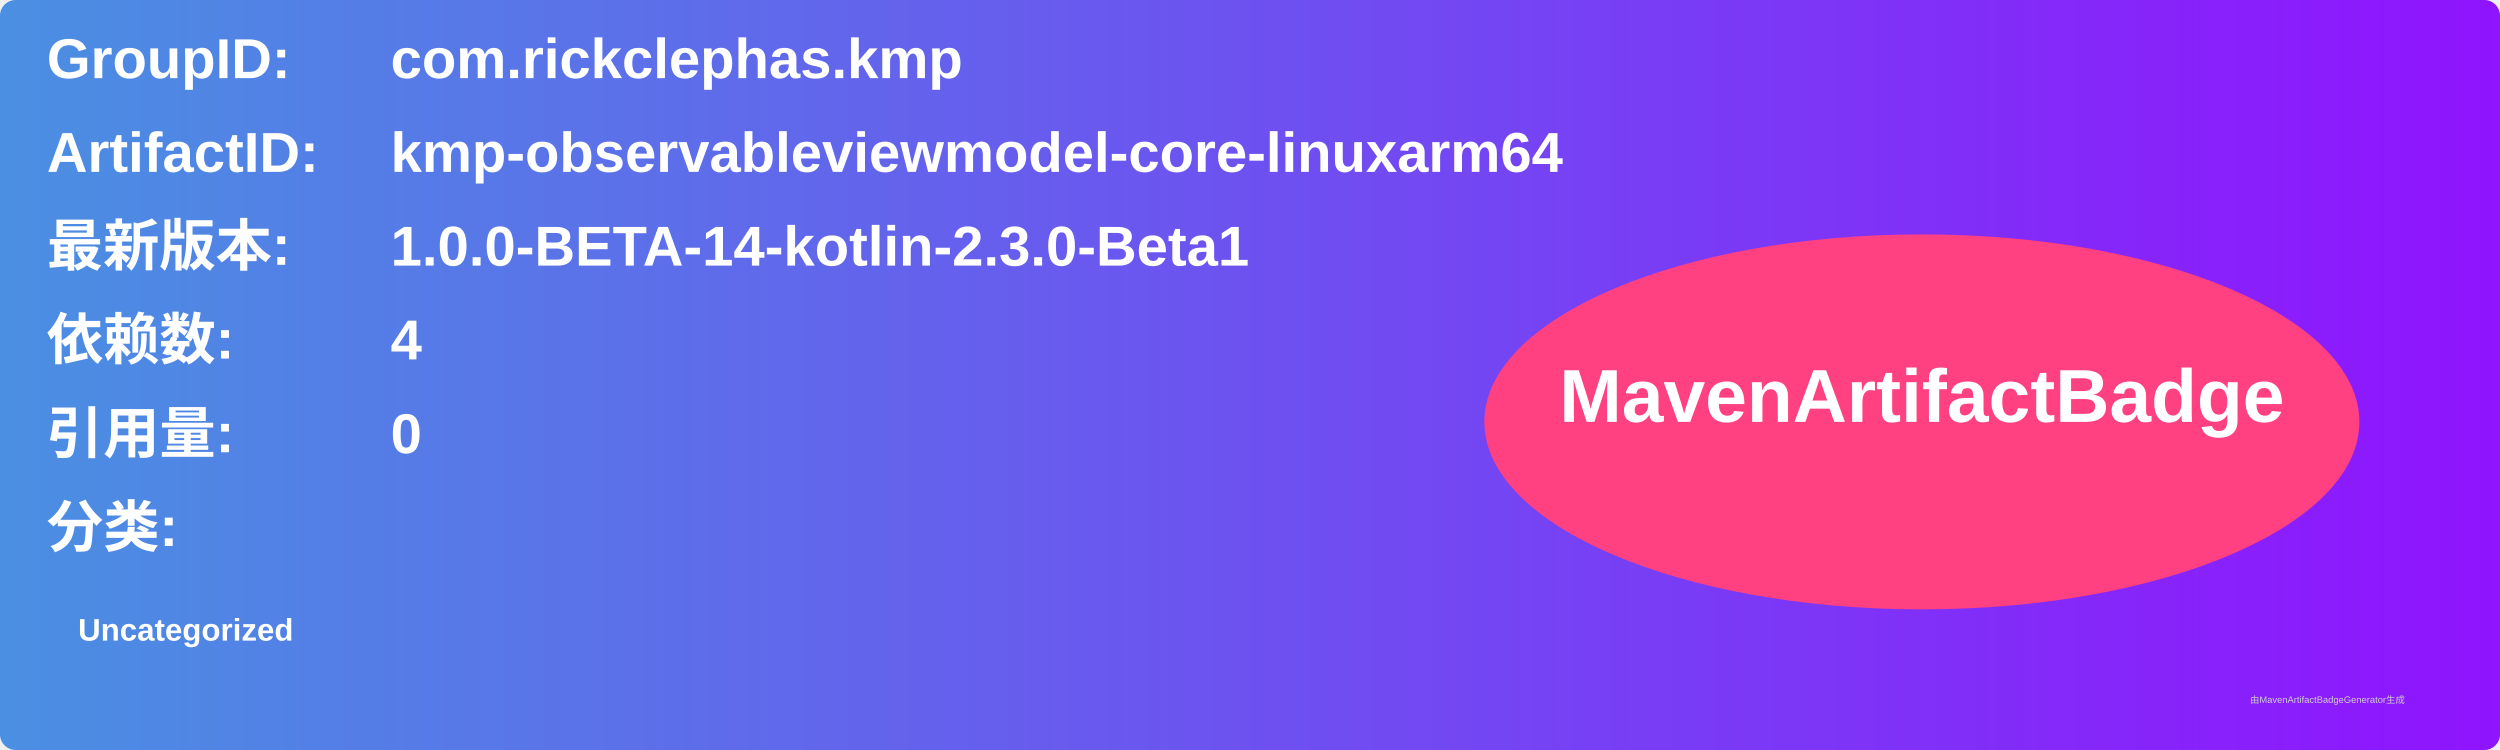
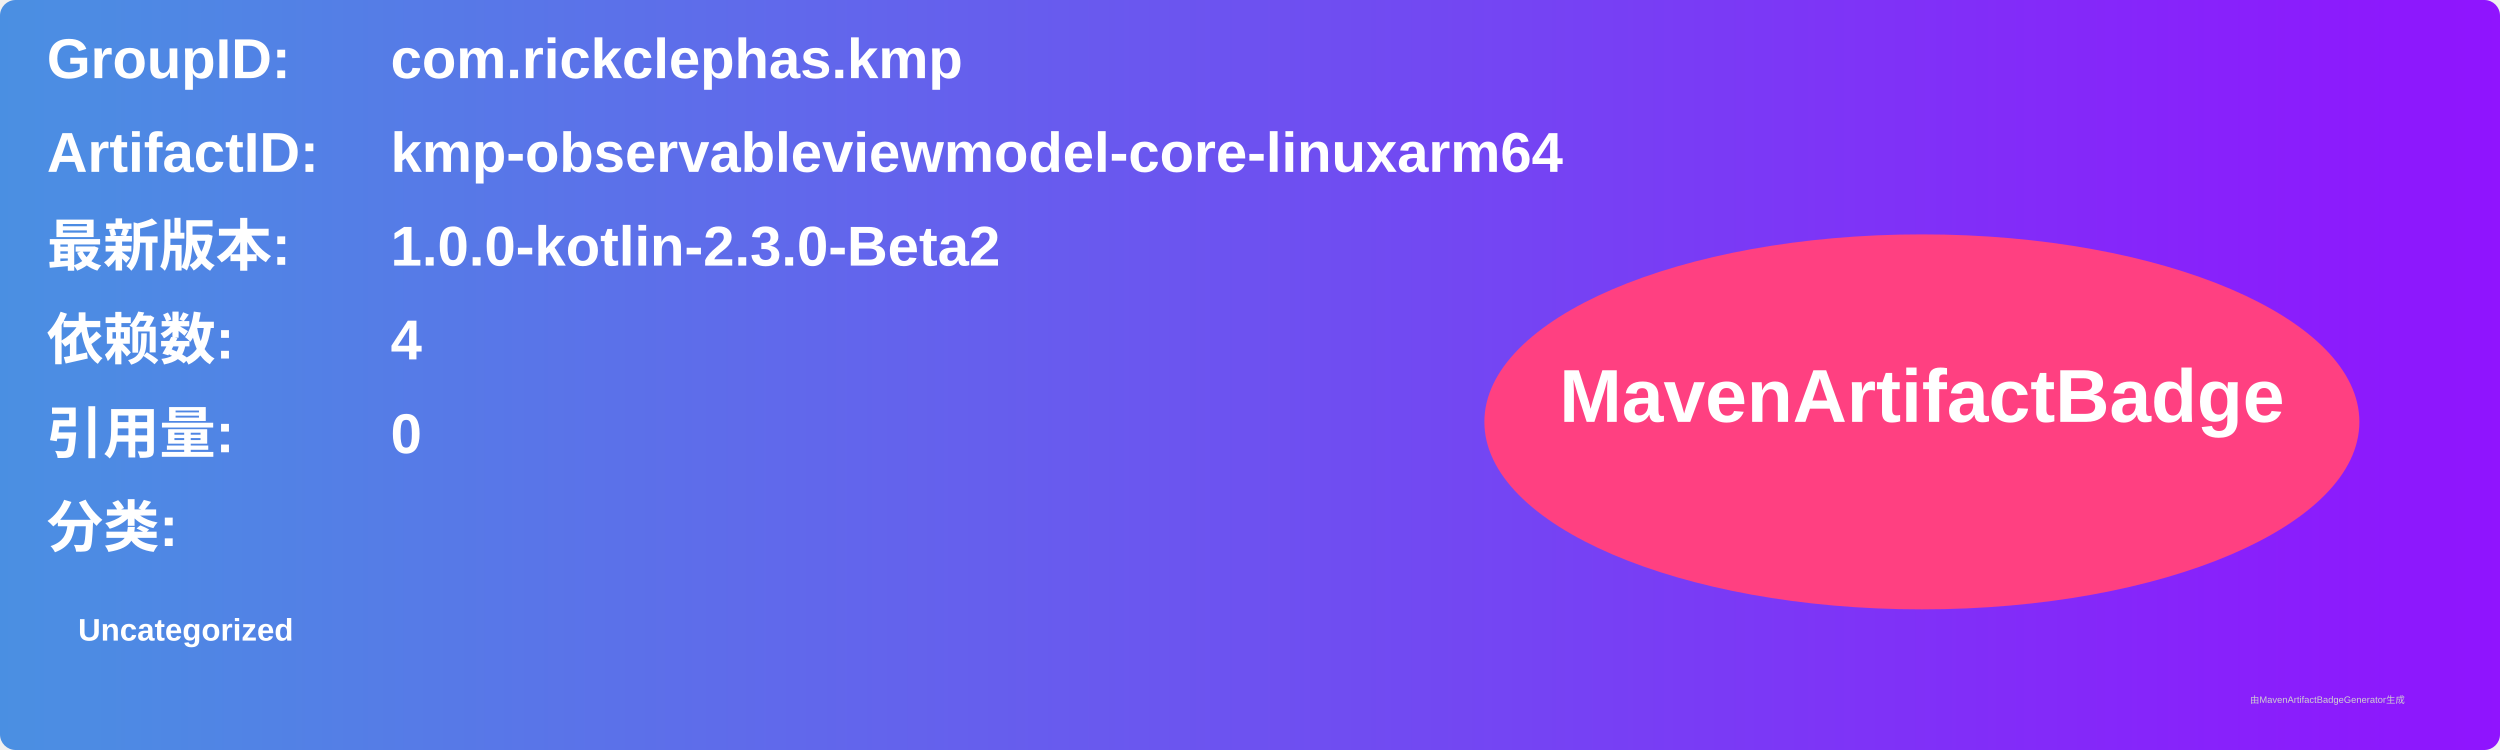
<svg xmlns="http://www.w3.org/2000/svg" width="800" height="240" viewBox="0 0 800 240">
  <linearGradient id="grad" x1="0%" y1="0%" x2="100%" y2="0%">
    <stop offset="0%" stop-color="#4a90e2" />
    <stop offset="100%" stop-color="#9013fe" />
  </linearGradient>
  <rect width="100%" height="100%" rx="5" ry="5" fill="url(#grad)" />
  <g transform="translate(15, 15)">
    <text x="0" y="10" font-family="Arial" font-size="18" fill="white" font-weight="bold" width="260">GroupID:</text>
    <text x="110" y="10" font-family="Arial" font-size="18" fill="white" font-weight="bold" width="460">com.rickclephas.kmp</text>
    <text x="0" y="40" font-family="Arial" font-size="18" fill="white" font-weight="bold" width="260">ArtifactID:</text>
    <text x="110" y="40" font-family="Arial" font-size="18" fill="white" font-weight="bold" width="460">kmp-observableviewmodel-core-linuxarm64</text>
    <text x="0" y="70" font-family="Arial" font-size="18" fill="white" font-weight="bold">最新版本:</text>
    <text x="110" y="70" font-family="Arial" font-size="18" fill="white" font-weight="bold">
-       <tspan font-weight="bold">1.0.0-BETA-14-kotlin-2.3.0-Beta1</tspan>
+       <tspan font-weight="bold">1.0.0-kotlin-2.3.0-Beta2</tspan>
    </text>
    <text x="0" y="100" font-family="Arial" font-size="18" fill="white" font-weight="bold">依赖数: </text>
    <text x="110" y="100" font-family="Arial" font-size="18" fill="white">
      <tspan font-weight="bold">4</tspan>
    </text>
    <text x="0" y="130" font-family="Arial" font-size="18" fill="white" font-weight="bold">引用量: </text>
    <text x="110" y="130" font-family="Arial" font-size="18" fill="white">
      <tspan font-weight="bold">0</tspan>
    </text>
    <text x="0" y="160" font-family="Arial" font-size="18" fill="white" font-weight="bold">分类:</text>
    <text x="10" y="190" font-family="Arial" font-size="10" fill="white">
      <tspan font-weight="bold">Uncategorized</tspan>
    </text>
    <ellipse cx="600" cy="120" rx="140" ry="60" fill="#ff4081" />
    <text x="600" y="120" text-anchor="middle" font-family="Arial" font-size="24" fill="white" font-weight="bold">MavenArtifactBadge</text>
  </g>
  <text x="720" y="225" font-family="Arial" font-size="3" fill="#d0d0d0">由MavenArtifactBadgeGenerator生成</text>
</svg>
